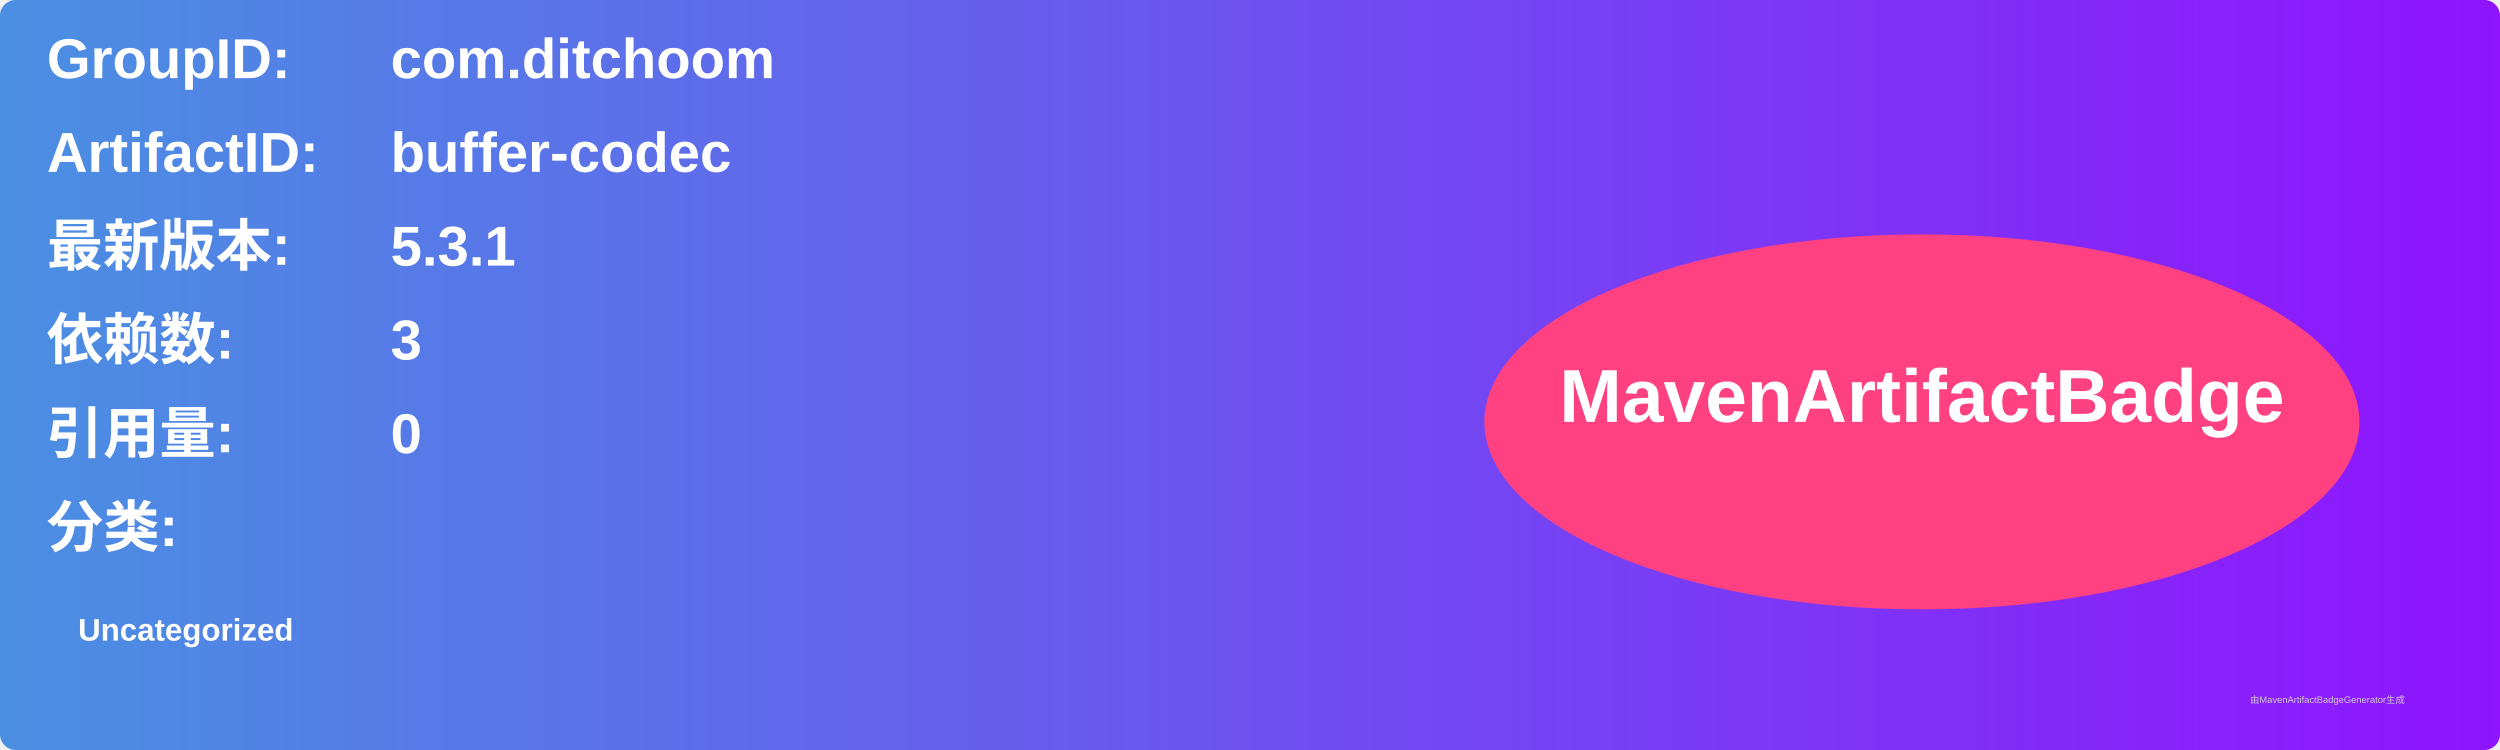
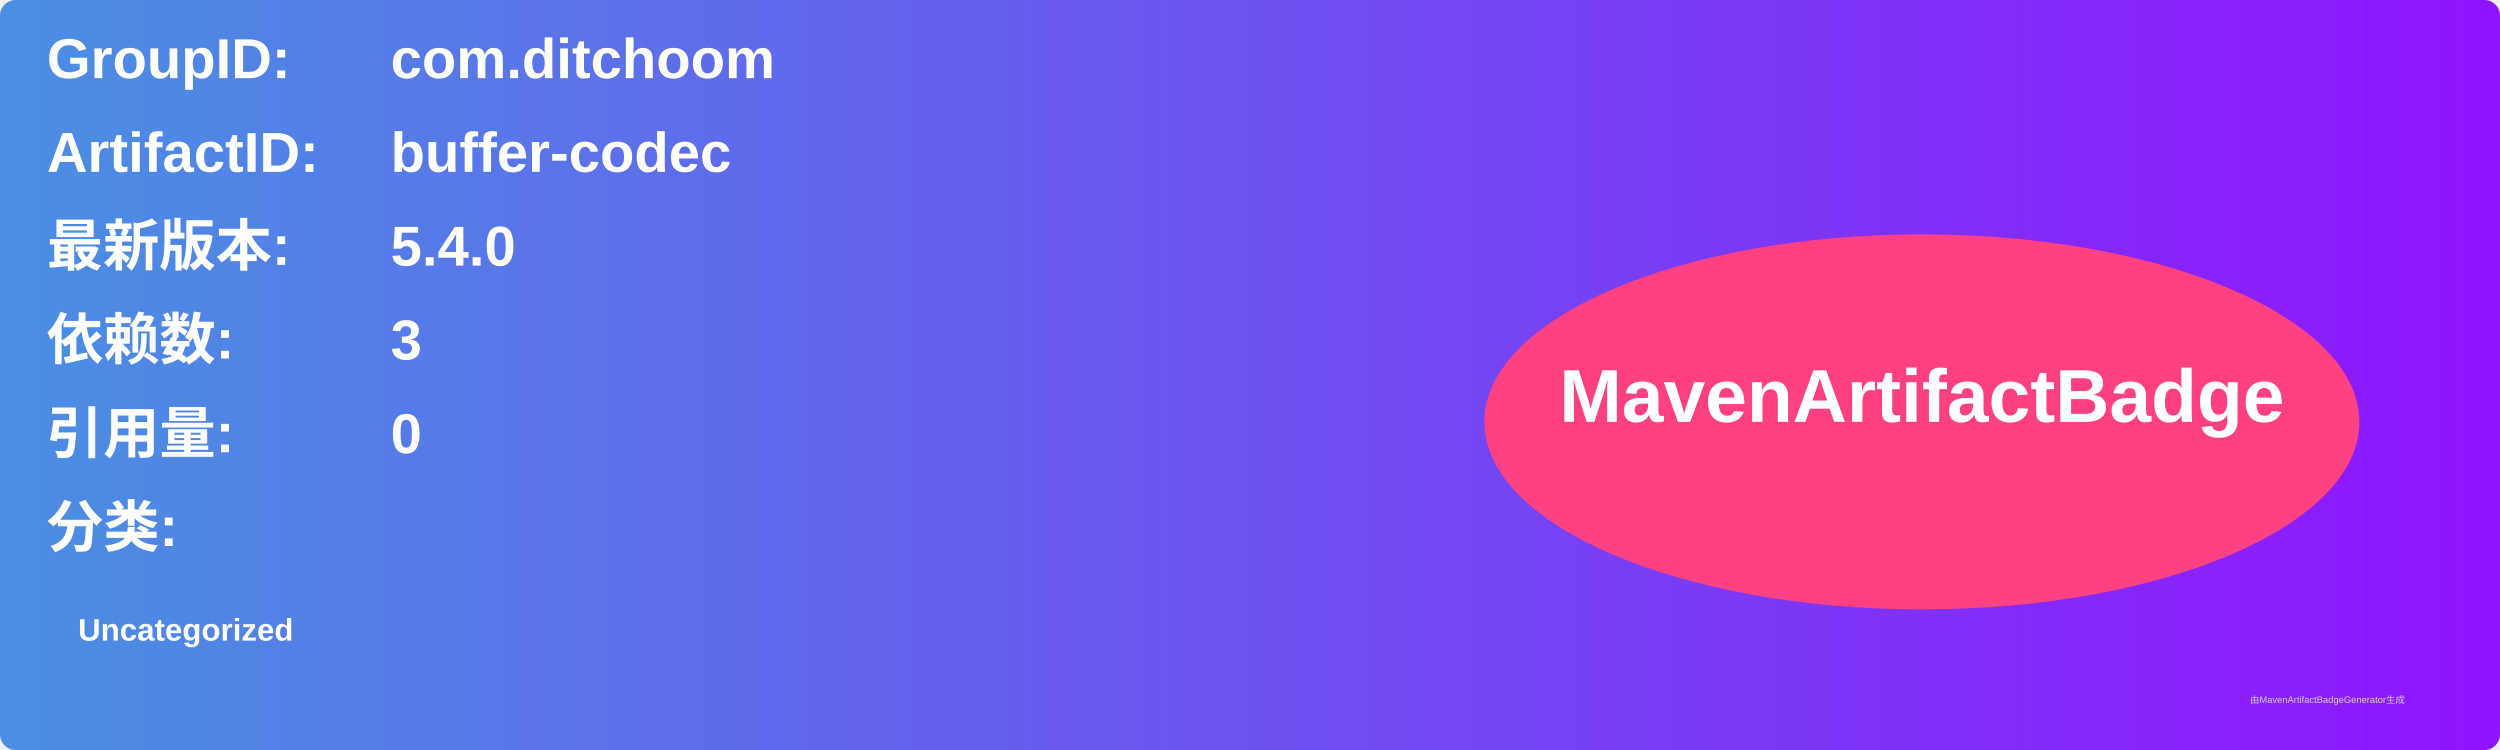
<svg xmlns="http://www.w3.org/2000/svg" width="800" height="240" viewBox="0 0 800 240">
  <linearGradient id="grad" x1="0%" y1="0%" x2="100%" y2="0%">
    <stop offset="0%" stop-color="#4a90e2" />
    <stop offset="100%" stop-color="#9013fe" />
  </linearGradient>
  <rect width="100%" height="100%" rx="5" ry="5" fill="url(#grad)" />
  <g transform="translate(15, 15)">
    <text x="0" y="10" font-family="Arial" font-size="18" fill="white" font-weight="bold" width="260">GroupID:</text>
    <text x="110" y="10" font-family="Arial" font-size="18" fill="white" font-weight="bold" width="460">com.ditchoom</text>
    <text x="0" y="40" font-family="Arial" font-size="18" fill="white" font-weight="bold" width="260">ArtifactID:</text>
    <text x="110" y="40" font-family="Arial" font-size="18" fill="white" font-weight="bold" width="460">buffer-codec</text>
    <text x="0" y="70" font-family="Arial" font-size="18" fill="white" font-weight="bold">最新版本:</text>
    <text x="110" y="70" font-family="Arial" font-size="18" fill="white" font-weight="bold">
-       <tspan font-weight="bold">5.3.1</tspan>
+       <tspan font-weight="bold">5.4.0</tspan>
    </text>
    <text x="0" y="100" font-family="Arial" font-size="18" fill="white" font-weight="bold">依赖数: </text>
    <text x="110" y="100" font-family="Arial" font-size="18" fill="white">
      <tspan font-weight="bold">3</tspan>
    </text>
    <text x="0" y="130" font-family="Arial" font-size="18" fill="white" font-weight="bold">引用量: </text>
    <text x="110" y="130" font-family="Arial" font-size="18" fill="white">
      <tspan font-weight="bold">0</tspan>
    </text>
    <text x="0" y="160" font-family="Arial" font-size="18" fill="white" font-weight="bold">分类:</text>
    <text x="10" y="190" font-family="Arial" font-size="10" fill="white">
      <tspan font-weight="bold">Uncategorized</tspan>
    </text>
    <ellipse cx="600" cy="120" rx="140" ry="60" fill="#ff4081" />
    <text x="600" y="120" text-anchor="middle" font-family="Arial" font-size="24" fill="white" font-weight="bold">MavenArtifactBadge</text>
  </g>
  <text x="720" y="225" font-family="Arial" font-size="3" fill="#d0d0d0">由MavenArtifactBadgeGenerator生成</text>
</svg>
